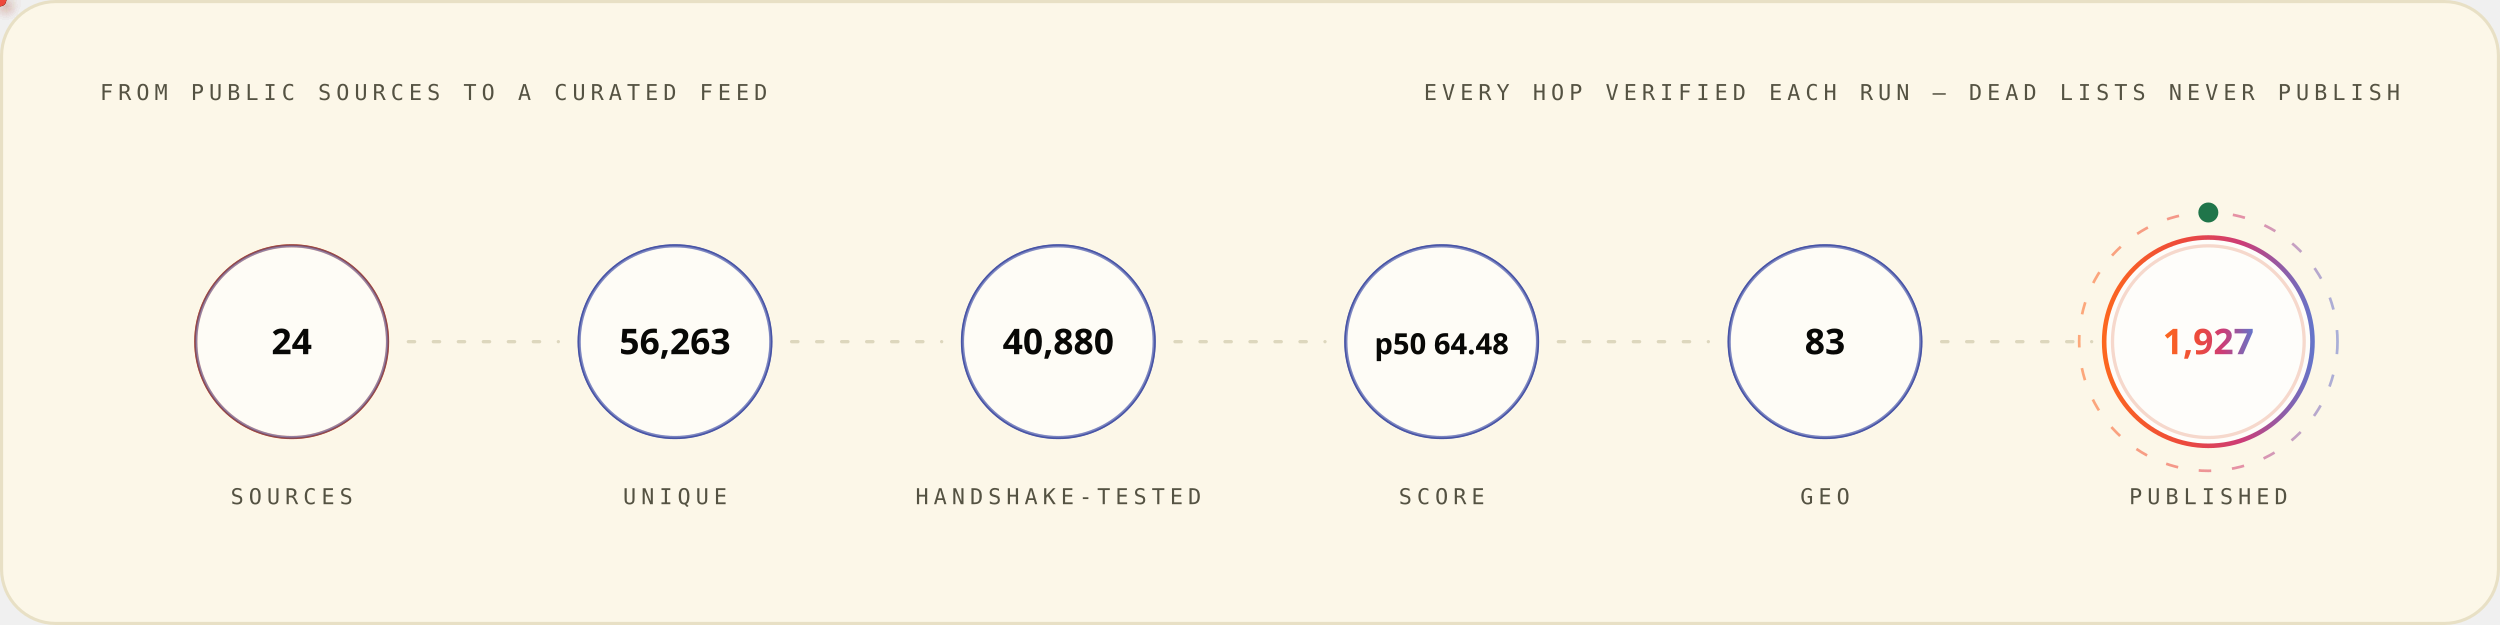
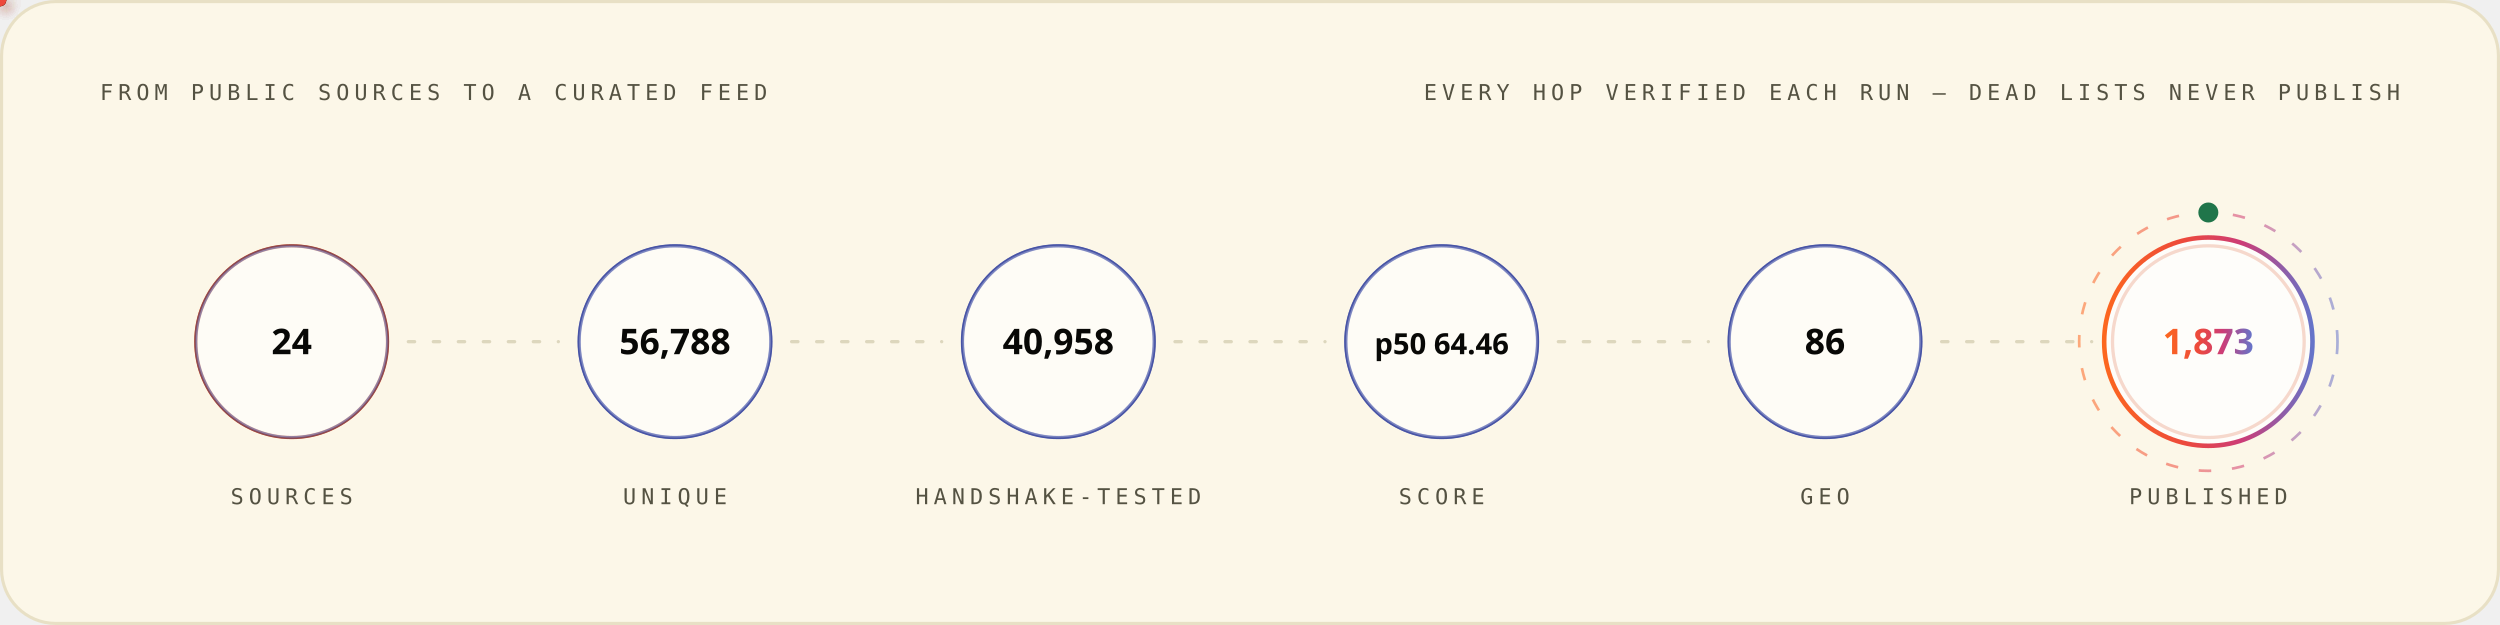
<svg xmlns="http://www.w3.org/2000/svg" width="1200" height="300" viewBox="0 0 1200 300" role="img" font-family="'Space Grotesk','Segoe UI',system-ui,-apple-system,sans-serif">
  <style>
.r{animation:rise .8s cubic-bezier(.2,.7,.2,1) both}
.d1{animation-delay:.08s}.d2{animation-delay:.16s}.d3{animation-delay:.24s}
.d4{animation-delay:.32s}.d5{animation-delay:.4s}.d6{animation-delay:.48s}
.d7{animation-delay:.56s}.d8{animation-delay:.64s}.d9{animation-delay:.74s}
.d10{animation-delay:.9s}.d11{animation-delay:1.05s}.d12{animation-delay:1.2s}
@keyframes rise{from{opacity:0;transform:translateY(12px)}to{opacity:1;transform:none}}
.gw{transform-box:fill-box;transform-origin:left center;animation:grow 1s cubic-bezier(.2,.7,.2,1) both}
@keyframes grow{from{transform:scaleX(0)}to{transform:scaleX(1)}}
.mh{animation:march 20s linear infinite}
@keyframes march{to{stroke-dashoffset:-400}}
.bt{transform-box:fill-box;transform-origin:center;animation:beat 2.8s ease-in-out infinite}
@keyframes beat{0%,84%,100%{transform:scale(1)}88%{transform:scale(1.05)}94%{transform:scale(1.01)}}
.pz{transform-box:fill-box;transform-origin:center;animation:ping 2.6s cubic-bezier(0,0,.2,1) infinite}
@keyframes ping{0%{transform:scale(.45);opacity:.85}75%,100%{transform:scale(2.5);opacity:0}}
.sp{animation:spin 12s linear infinite}
.sr{animation-duration:20s;animation-direction:reverse}
@keyframes spin{to{transform:rotate(360deg)}}
.sw{animation:sweep 7s cubic-bezier(.45,0,.25,1) infinite}
@keyframes sweep{0%,58%{transform:translateX(-660px) skewX(-16deg)}100%{transform:translateX(1380px) skewX(-16deg)}}
.dr{animation:drift 18s ease-in-out infinite alternate}
.da{animation-duration:26s;animation-delay:-9s}
.db{animation-duration:34s;animation-delay:-17s}
@keyframes drift{to{transform:translate(44px,-28px) scale(1.09)}}
.tk{animation:tw 3.4s ease-in-out infinite}
.ta{animation-delay:-1.1s}.tb{animation-delay:-2.3s}
@keyframes tw{0%,100%{opacity:.15}50%{opacity:1}}
.eq{transform-box:fill-box;transform-origin:center bottom;animation:eq 1.5s ease-in-out infinite}
.ea{animation-delay:-.38s}.eb{animation-delay:-.76s}.ec{animation-delay:-1.14s}
@keyframes eq{0%,100%{transform:scaleY(.3)}50%{transform:scaleY(1)}}
.cr{animation:caret 1.1s steps(2,jump-none) infinite}
@keyframes caret{50%{opacity:0}}
.dd{stroke-dasharray:100 100;animation:draw 1.15s cubic-bezier(.3,.6,.3,1) both}
@keyframes draw{from{stroke-dashoffset:100}to{stroke-dashoffset:0}}
.gq{animation:glowq 3.2s ease-in-out infinite}
@keyframes glowq{0%,100%{opacity:.35}50%{opacity:1}}
.wv{animation:wv 13s linear infinite}
.wb{animation-duration:19s;animation-direction:reverse}
.wc{animation-duration:27s}
@keyframes wv{to{transform:translateX(-170px)}}
@media (prefers-reduced-motion:reduce){*{animation:none!important}}
</style>
  <defs>
    <linearGradient id="bg-light" x1="0" y1="0" x2="1" y2="0">
      <stop offset="0" stop-color="#FC671F" />
      <stop offset="0.38" stop-color="#ED4A3B" />
      <stop offset="0.66" stop-color="#CC3C77" />
      <stop offset="1" stop-color="#6574C9" />
    </linearGradient>
  </defs>
  <rect x="0.75" y="0.75" width="1198.5" height="298.5" rx="26" fill="#FCF7E8" stroke="#E8E0C5" stroke-width="1.5" />
  <text x="48" y="48" font-size="10.5" font-weight="500" font-family="'IBM Plex Mono',ui-monospace,'SFMono-Regular',Menlo,Consolas,monospace" letter-spacing="2.4" fill="#545242">FROM PUBLIC SOURCES TO A CURATED FEED</text>
  <text x="1152" y="48" font-size="10.5" font-weight="500" font-family="'IBM Plex Mono',ui-monospace,'SFMono-Regular',Menlo,Consolas,monospace" letter-spacing="2.4" text-anchor="end" fill="#545242">EVERY HOP VERIFIED EACH RUN — DEAD LISTS NEVER PUBLISH</text>
  <circle cx="140.0" cy="164" r="46" fill="none" stroke="#D03D00" stroke-width="1.6" class="pz" style="animation-delay:0.0s" />
  <g class="r d2">
    <circle cx="140.0" cy="164" r="46" fill="#FFFFFF" fill-opacity="0.62" stroke="#4854A6" stroke-opacity="0.55" stroke-width="1.4" />
    <text x="140.0" y="170" font-size="17" font-weight="700" font-family="'Space Grotesk','Segoe UI',system-ui,-apple-system,sans-serif" text-anchor="middle" fill="#080806">24</text>
    <text x="140.0" y="242" font-size="10.5" font-weight="500" font-family="'IBM Plex Mono',ui-monospace,'SFMono-Regular',Menlo,Consolas,monospace" letter-spacing="2.4" text-anchor="middle" fill="#545242">SOURCES</text>
  </g>
  <line x1="196.0" y1="164" x2="268.0" y2="164" stroke="#D1C9AC" stroke-opacity="0.7" stroke-width="1.6" stroke-linecap="round" stroke-dasharray="3 9" class="mh" />
  <defs>
-     <filter id="pg8980" x="-150%" y="-150%" width="400%" height="400%">
+     <filter id="pg119" x="-150%" y="-150%" width="400%" height="400%">
      <feGaussianBlur stdDeviation="3.2" result="b" />
      <feMerge>
        <feMergeNode in="b" />
        <feMergeNode in="SourceGraphic" />
      </feMerge>
    </filter>
  </defs>
-   <circle r="3" fill="{'light': '#4854A6', 'dark': '#6574C9'}" filter="url(#pg8980)">
+   <circle r="3" fill="{'light': '#4854A6', 'dark': '#6574C9'}" filter="url(#pg119)">
    <animateMotion dur="1.7s" begin="0.3s" repeatCount="indefinite" path="M 196.0 164 H 268.0" />
    <animate attributeName="opacity" values="0;1;1;0" keyTimes="0;.08;.92;1" dur="1.7s" begin="0.3s" repeatCount="indefinite" />
  </circle>
  <circle cx="324.0" cy="164" r="46" fill="none" stroke="#4854A6" stroke-width="1.6" class="pz" style="animation-delay:0.35s" />
  <g class="r d3">
    <circle cx="324.0" cy="164" r="46" fill="#FFFFFF" fill-opacity="0.62" stroke="#4854A6" stroke-opacity="0.55" stroke-width="1.4" />
-     <text x="324.0" y="170" font-size="17" font-weight="700" font-family="'Space Grotesk','Segoe UI',system-ui,-apple-system,sans-serif" text-anchor="middle" fill="#080806">56,263</text>
+     <text x="324.0" y="170" font-size="17" font-weight="700" font-family="'Space Grotesk','Segoe UI',system-ui,-apple-system,sans-serif" text-anchor="middle" fill="#080806">56,788</text>
    <text x="324.0" y="242" font-size="10.5" font-weight="500" font-family="'IBM Plex Mono',ui-monospace,'SFMono-Regular',Menlo,Consolas,monospace" letter-spacing="2.4" text-anchor="middle" fill="#545242">UNIQUE</text>
  </g>
  <line x1="380.0" y1="164" x2="452.0" y2="164" stroke="#D1C9AC" stroke-opacity="0.7" stroke-width="1.6" stroke-linecap="round" stroke-dasharray="3 9" class="mh" />
  <defs>
-     <filter id="pg8276" x="-150%" y="-150%" width="400%" height="400%">
+     <filter id="pg9478" x="-150%" y="-150%" width="400%" height="400%">
      <feGaussianBlur stdDeviation="3.2" result="b" />
      <feMerge>
        <feMergeNode in="b" />
        <feMergeNode in="SourceGraphic" />
      </feMerge>
    </filter>
  </defs>
-   <circle r="3" fill="#ED4A3B" filter="url(#pg8276)">
+   <circle r="3" fill="#ED4A3B" filter="url(#pg9478)">
    <animateMotion dur="1.7s" begin="0.6s" repeatCount="indefinite" path="M 380.0 164 H 452.0" />
    <animate attributeName="opacity" values="0;1;1;0" keyTimes="0;.08;.92;1" dur="1.7s" begin="0.6s" repeatCount="indefinite" />
  </circle>
  <circle cx="508.0" cy="164" r="46" fill="none" stroke="#4854A6" stroke-width="1.6" class="pz" style="animation-delay:0.7s" />
  <g class="r d4">
    <circle cx="508.0" cy="164" r="46" fill="#FFFFFF" fill-opacity="0.62" stroke="#4854A6" stroke-opacity="0.55" stroke-width="1.4" />
-     <text x="508.0" y="170" font-size="17" font-weight="700" font-family="'Space Grotesk','Segoe UI',system-ui,-apple-system,sans-serif" text-anchor="middle" fill="#080806">40,880</text>
+     <text x="508.0" y="170" font-size="17" font-weight="700" font-family="'Space Grotesk','Segoe UI',system-ui,-apple-system,sans-serif" text-anchor="middle" fill="#080806">40,958</text>
    <text x="508.0" y="242" font-size="10.5" font-weight="500" font-family="'IBM Plex Mono',ui-monospace,'SFMono-Regular',Menlo,Consolas,monospace" letter-spacing="2.4" text-anchor="middle" fill="#545242">HANDSHAKE-TESTED</text>
  </g>
  <line x1="564.0" y1="164" x2="636.0" y2="164" stroke="#D1C9AC" stroke-opacity="0.7" stroke-width="1.6" stroke-linecap="round" stroke-dasharray="3 9" class="mh" />
  <defs>
-     <filter id="pg8276" x="-150%" y="-150%" width="400%" height="400%">
+     <filter id="pg9478" x="-150%" y="-150%" width="400%" height="400%">
      <feGaussianBlur stdDeviation="3.2" result="b" />
      <feMerge>
        <feMergeNode in="b" />
        <feMergeNode in="SourceGraphic" />
      </feMerge>
    </filter>
  </defs>
-   <circle r="3" fill="#FC671F" filter="url(#pg8276)">
+   <circle r="3" fill="#FC671F" filter="url(#pg9478)">
    <animateMotion dur="1.7s" begin="0.9s" repeatCount="indefinite" path="M 564.0 164 H 636.0" />
    <animate attributeName="opacity" values="0;1;1;0" keyTimes="0;.08;.92;1" dur="1.7s" begin="0.9s" repeatCount="indefinite" />
  </circle>
  <circle cx="692.0" cy="164" r="46" fill="none" stroke="#4854A6" stroke-width="1.6" class="pz" style="animation-delay:1.05s" />
  <g class="r d5">
    <circle cx="692.0" cy="164" r="46" fill="#FFFFFF" fill-opacity="0.62" stroke="#4854A6" stroke-opacity="0.55" stroke-width="1.4" />
-     <text x="692.0" y="170" font-size="14" font-weight="700" font-family="'Space Grotesk','Segoe UI',system-ui,-apple-system,sans-serif" text-anchor="middle" fill="#080806">p50 64.48</text>
+     <text x="692.0" y="170" font-size="14" font-weight="700" font-family="'Space Grotesk','Segoe UI',system-ui,-apple-system,sans-serif" text-anchor="middle" fill="#080806">p50 64.46</text>
    <text x="692.0" y="242" font-size="10.5" font-weight="500" font-family="'IBM Plex Mono',ui-monospace,'SFMono-Regular',Menlo,Consolas,monospace" letter-spacing="2.4" text-anchor="middle" fill="#545242">SCORE</text>
  </g>
  <line x1="748.0" y1="164" x2="820.0" y2="164" stroke="#D1C9AC" stroke-opacity="0.7" stroke-width="1.6" stroke-linecap="round" stroke-dasharray="3 9" class="mh" />
  <defs>
-     <filter id="pg8276" x="-150%" y="-150%" width="400%" height="400%">
+     <filter id="pg9478" x="-150%" y="-150%" width="400%" height="400%">
      <feGaussianBlur stdDeviation="3.2" result="b" />
      <feMerge>
        <feMergeNode in="b" />
        <feMergeNode in="SourceGraphic" />
      </feMerge>
    </filter>
  </defs>
-   <circle r="3" fill="{'light': '#4854A6', 'dark': '#6574C9'}" filter="url(#pg8276)">
+   <circle r="3" fill="{'light': '#4854A6', 'dark': '#6574C9'}" filter="url(#pg9478)">
    <animateMotion dur="1.7s" begin="1.2s" repeatCount="indefinite" path="M 748.0 164 H 820.0" />
    <animate attributeName="opacity" values="0;1;1;0" keyTimes="0;.08;.92;1" dur="1.7s" begin="1.2s" repeatCount="indefinite" />
  </circle>
  <circle cx="876.0" cy="164" r="46" fill="none" stroke="#4854A6" stroke-width="1.6" class="pz" style="animation-delay:1.4s" />
  <g class="r d6">
    <circle cx="876.0" cy="164" r="46" fill="#FFFFFF" fill-opacity="0.62" stroke="#4854A6" stroke-opacity="0.55" stroke-width="1.4" />
-     <text x="876.0" y="170" font-size="17" font-weight="700" font-family="'Space Grotesk','Segoe UI',system-ui,-apple-system,sans-serif" text-anchor="middle" fill="#080806">83</text>
+     <text x="876.0" y="170" font-size="17" font-weight="700" font-family="'Space Grotesk','Segoe UI',system-ui,-apple-system,sans-serif" text-anchor="middle" fill="#080806">86</text>
    <text x="876.0" y="242" font-size="10.5" font-weight="500" font-family="'IBM Plex Mono',ui-monospace,'SFMono-Regular',Menlo,Consolas,monospace" letter-spacing="2.4" text-anchor="middle" fill="#545242">GEO</text>
  </g>
  <line x1="932.0" y1="164" x2="1004.0" y2="164" stroke="#D1C9AC" stroke-opacity="0.7" stroke-width="1.6" stroke-linecap="round" stroke-dasharray="3 9" class="mh" />
  <defs>
-     <filter id="pg8980" x="-150%" y="-150%" width="400%" height="400%">
+     <filter id="pg119" x="-150%" y="-150%" width="400%" height="400%">
      <feGaussianBlur stdDeviation="3.2" result="b" />
      <feMerge>
        <feMergeNode in="b" />
        <feMergeNode in="SourceGraphic" />
      </feMerge>
    </filter>
  </defs>
-   <circle r="3" fill="#ED4A3B" filter="url(#pg8980)">
+   <circle r="3" fill="#ED4A3B" filter="url(#pg119)">
    <animateMotion dur="1.7s" begin="1.5s" repeatCount="indefinite" path="M 932.0 164 H 1004.0" />
    <animate attributeName="opacity" values="0;1;1;0" keyTimes="0;.08;.92;1" dur="1.7s" begin="1.5s" repeatCount="indefinite" />
  </circle>
  <circle cx="1060.0" cy="164" r="46" fill="none" stroke="#D03D00" stroke-width="1.6" class="pz" style="animation-delay:1.75s" />
  <g class="r d7">
    <circle cx="1060.0" cy="164" r="50" fill="#FFFFFF" fill-opacity="0.8" stroke="url(#bg-light)" stroke-opacity="1" stroke-width="2.2" />
-     <text x="1060.0" y="170" font-size="17" font-weight="700" font-family="'Space Grotesk','Segoe UI',system-ui,-apple-system,sans-serif" text-anchor="middle" fill="url(#bg-light)">1,927</text>
+     <text x="1060.0" y="170" font-size="17" font-weight="700" font-family="'Space Grotesk','Segoe UI',system-ui,-apple-system,sans-serif" text-anchor="middle" fill="url(#bg-light)">1,873</text>
    <text x="1060.0" y="242" font-size="10.5" font-weight="500" font-family="'IBM Plex Mono',ui-monospace,'SFMono-Regular',Menlo,Consolas,monospace" letter-spacing="2.4" text-anchor="middle" fill="#545242">PUBLISHED</text>
  </g>
  <circle cx="1060.0" cy="164" r="62" fill="none" stroke="url(#bg-light)" stroke-opacity=".55" stroke-width="1.3" stroke-dasharray="6 10" class="sp" style="transform-origin:1060.0px 164px" />
  <circle cx="1060.0" cy="102" r="4" fill="none" stroke="#20754A" stroke-width="1.6" class="pz" />
  <circle cx="1060.0" cy="102" r="4" fill="#20754A" />
</svg>
